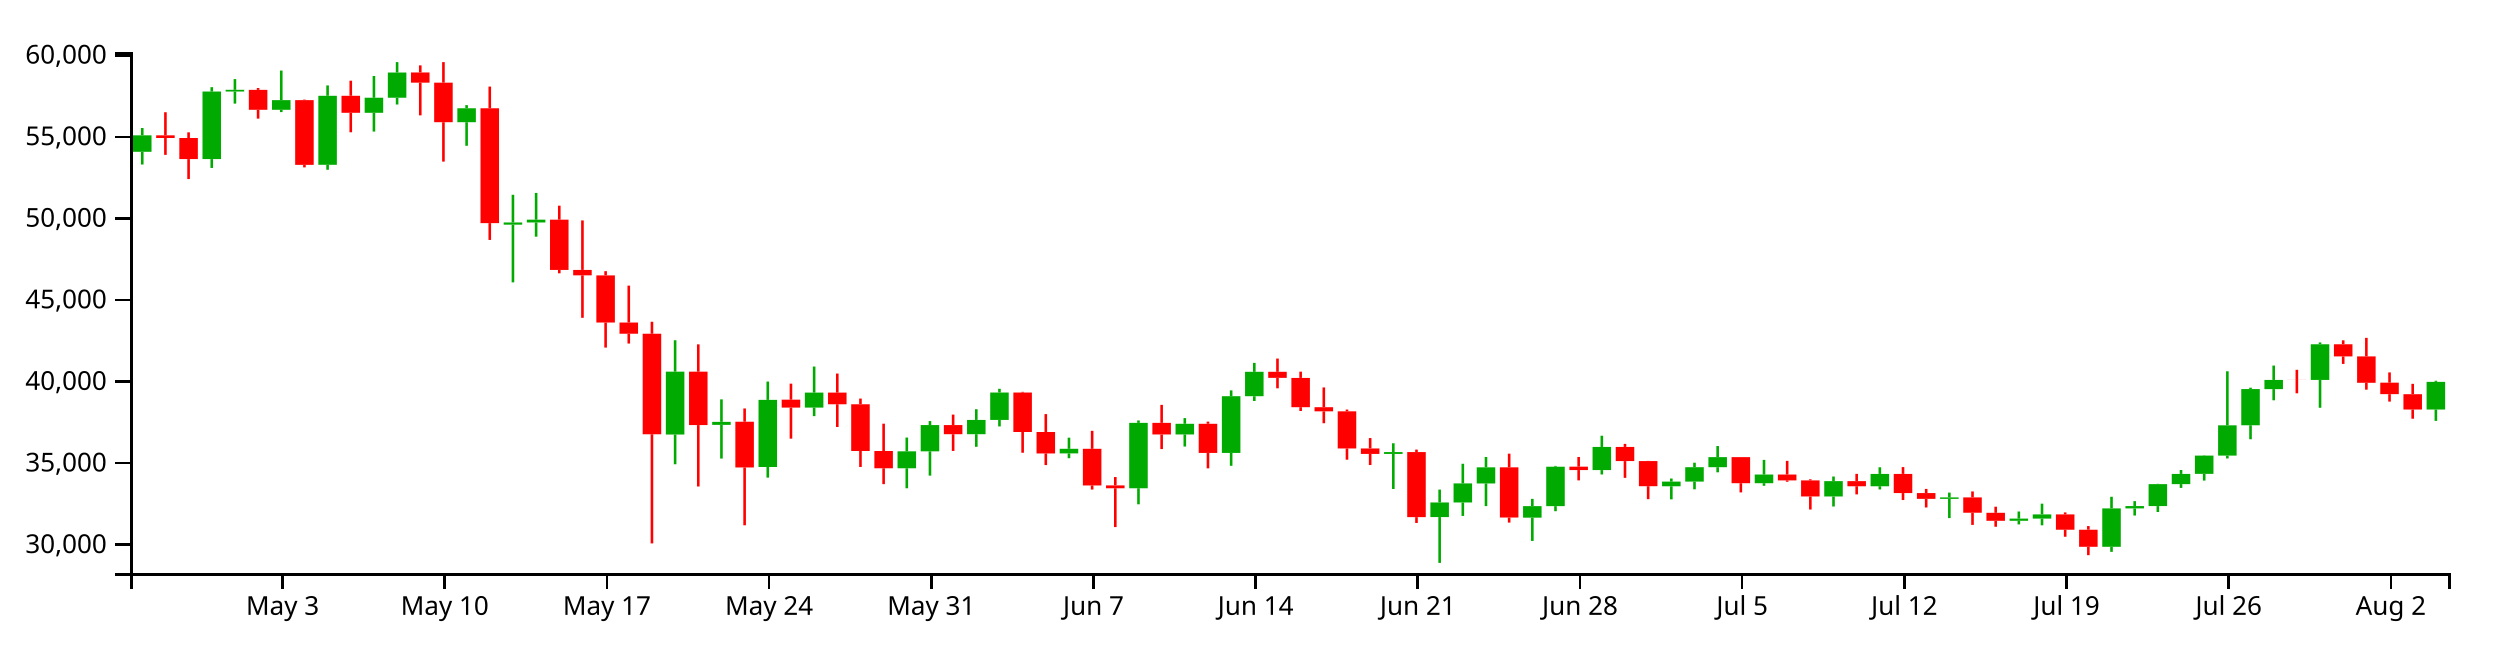
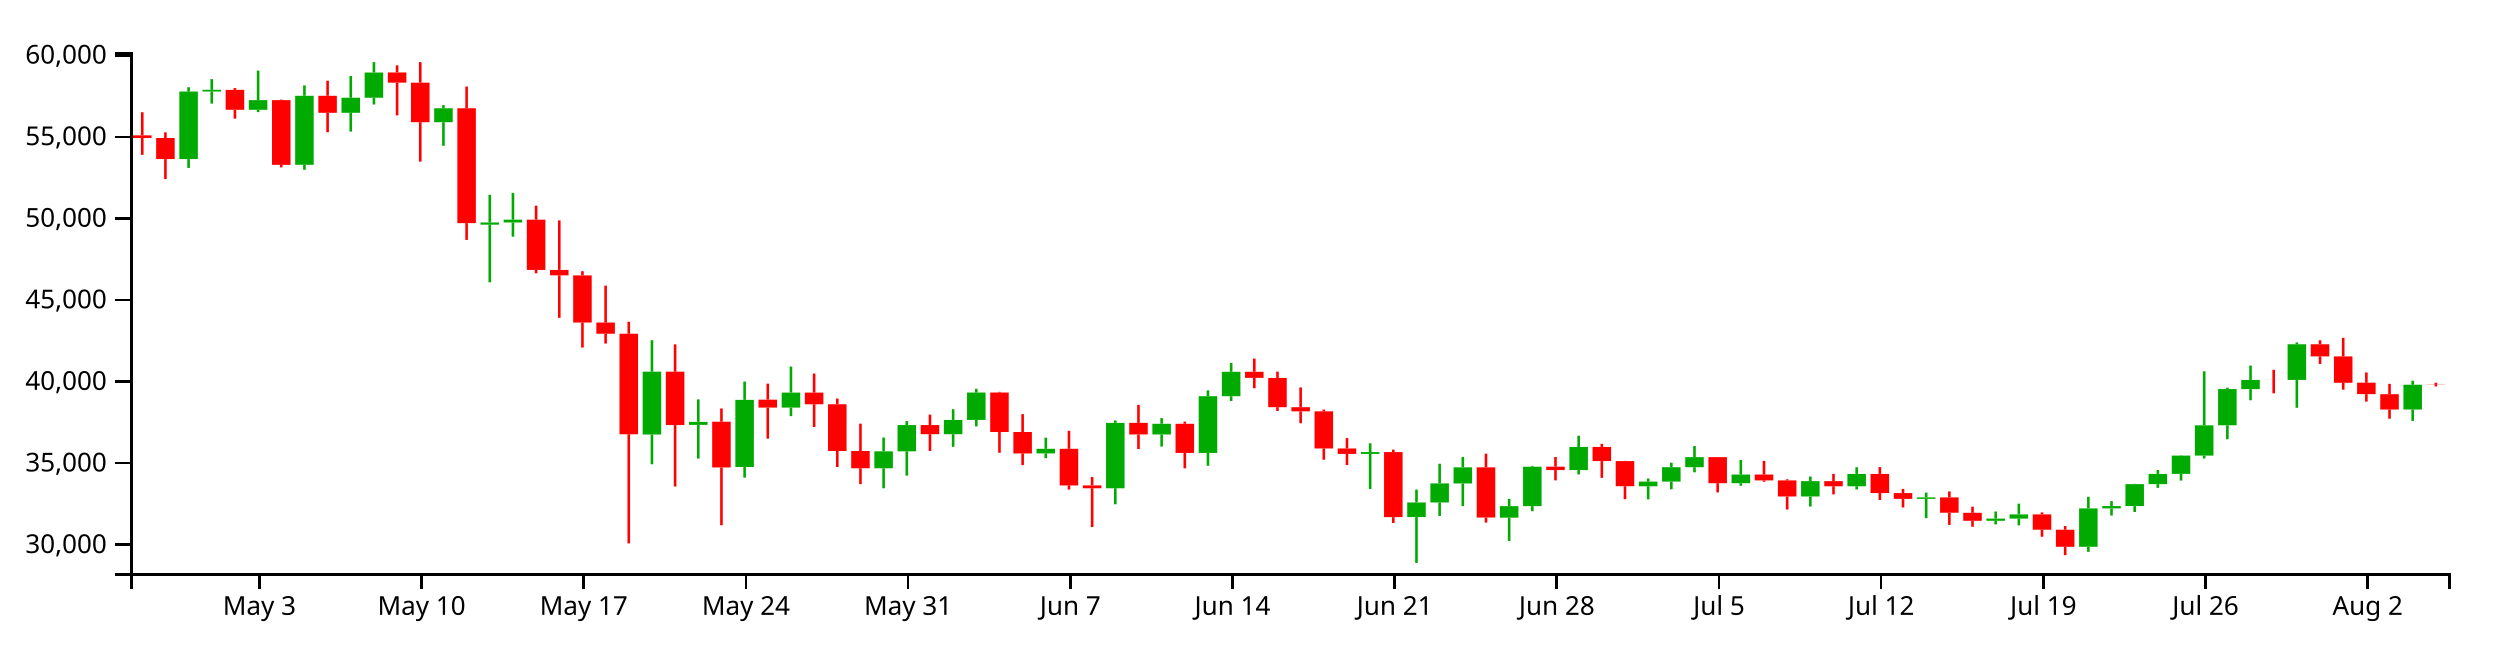
<svg xmlns="http://www.w3.org/2000/svg" version="1.1" width="960" height="250">
  <g transform="translate(50,20)">
    <style>.axis path,.axis line{fill:none;stroke:#000;shape-rendering:crispEdges;}path.candle{stroke:#000000;}path.candle.body{stroke-width:0;}path.candle.up{fill:#00AA00;stroke:#00AA00;}path.candle.down{fill:#FF0000;stroke:#FF0000;}</style>
    <g class="candlestick">
      <g class="data">
-         <path class="candle body up" d="M 1.068 38.296 l 7.117 0 L 8.185 31.964 l -7.117 0 L 1.068 38.296 M 27.757 41.092 l 7.117 0 L 34.874 15.159 l -7.117 0 L 27.757 41.092 M 36.653 15.141 l 7.117 0 L 43.77 14.495 l -7.117 0 L 36.653 15.141 M 54.446 22.152 l 7.117 0 L 61.563 18.448 l -7.117 0 L 54.446 22.152 M 72.239 43.285 l 7.117 0 L 79.356 16.777 l -7.117 0 L 72.239 43.285 M 90.032 23.308 l 7.117 0 L 97.149 17.537 l -7.117 0 L 90.032 23.308 M 98.928 17.532 l 7.117 0 L 106.046 7.843 l -7.117 0 L 98.928 17.532 M 125.618 26.926 l 7.117 0 L 132.735 21.576 l -7.117 0 L 125.618 26.926 M 143.411 66.265 l 7.117 0 L 150.528 65.426 l -7.117 0 L 143.411 66.265 M 152.307 65.42 l 7.117 0 L 159.424 64.358 l -7.117 0 L 152.307 65.42 M 205.686 146.871 l 7.117 0 L 212.803 122.716 l -7.117 0 L 205.686 146.871 M 223.479 143.161 l 7.117 0 L 230.596 141.994 l -7.117 0 L 223.479 143.161 M 241.271 159.337 l 7.117 0 L 248.389 133.557 l -7.117 0 L 241.271 159.337 M 259.064 136.512 l 7.117 0 L 266.182 130.765 l -7.117 0 L 259.064 136.512 M 294.65 159.815 l 7.117 0 L 301.767 153.324 l -7.117 0 L 294.65 159.815 M 303.547 153.324 l 7.117 0 L 310.664 143.221 l -7.117 0 L 303.547 153.324 M 321.339 146.723 l 7.117 0 L 328.457 141.248 l -7.117 0 L 321.339 146.723 M 330.236 141.248 l 7.117 0 L 337.353 130.735 l -7.117 0 L 330.236 141.248 M 356.925 154.108 l 7.117 0 L 364.042 152.352 l -7.117 0 L 356.925 154.108 M 383.615 167.486 l 7.117 0 L 390.732 142.38 l -7.117 0 L 383.615 167.486 M 401.407 146.83 l 7.117 0 L 408.525 142.731 l -7.117 0 L 401.407 146.83 M 419.2 153.92 l 7.117 0 L 426.317 132.152 l -7.117 0 L 419.2 153.92 M 428.097 132.152 l 7.117 0 L 435.214 122.781 l -7.117 0 L 428.097 132.152 M 481.475 154.311 l 7.117 0 L 488.593 153.581 l -7.117 0 L 481.475 154.311 M 499.268 178.554 l 7.117 0 L 506.385 172.944 l -7.117 0 L 499.268 178.554 M 508.165 172.944 l 7.117 0 L 515.282 165.624 l -7.117 0 L 508.165 172.944 M 517.061 165.642 l 7.117 0 L 524.178 159.452 l -7.117 0 L 517.061 165.642 M 534.854 178.793 l 7.117 0 L 541.971 174.36 l -7.117 0 L 534.854 178.793 M 543.75 174.36 l 7.117 0 L 550.868 159.219 l -7.117 0 L 543.75 174.36 M 561.543 160.506 l 7.117 0 L 568.661 151.629 l -7.117 0 L 561.543 160.506 M 588.233 166.725 l 7.117 0 L 595.35 164.944 l -7.117 0 L 588.233 166.725 M 597.129 164.944 l 7.117 0 L 604.246 159.414 l -7.117 0 L 597.129 164.944 M 606.026 159.414 l 7.117 0 L 613.143 155.546 l -7.117 0 L 606.026 159.414 M 623.818 165.548 l 7.117 0 L 630.936 162.228 l -7.117 0 L 623.818 165.548 M 650.508 170.65 l 7.117 0 L 657.625 164.761 l -7.117 0 L 650.508 170.65 M 668.301 166.721 l 7.117 0 L 675.418 161.984 l -7.117 0 L 668.301 166.721 M 694.99 171.569 l 7.117 0 L 702.107 170.999 l -7.117 0 L 694.99 171.569 M 721.679 179.997 l 7.117 0 L 728.796 179.144 l -7.117 0 L 721.679 179.997 M 730.576 179.144 l 7.117 0 L 737.693 177.524 l -7.117 0 L 730.576 179.144 M 757.265 189.981 l 7.117 0 L 764.382 175.231 l -7.117 0 L 757.265 189.981 M 766.162 175.231 l 7.117 0 L 773.279 174.334 l -7.117 0 L 766.162 175.231 M 775.058 174.335 l 7.117 0 L 782.175 165.899 l -7.117 0 L 775.058 174.335 M 783.954 165.899 l 7.117 0 L 791.072 161.989 l -7.117 0 L 783.954 165.899 M 792.851 161.968 l 7.117 0 L 799.968 154.954 l -7.117 0 L 792.851 161.968 M 801.747 154.954 l 7.117 0 L 808.864 143.323 l -7.117 0 L 801.747 154.954 M 810.644 143.299 l 7.117 0 L 817.761 129.412 l -7.117 0 L 810.644 143.299 M 819.54 129.42 l 7.117 0 L 826.657 125.893 l -7.117 0 L 819.54 129.42 M 837.333 125.9 l 7.117 0 L 844.45 112.193 l -7.117 0 L 837.333 125.9 M 881.815 137.249 l 7.117 0 L 888.932 126.636 l -7.117 0 L 881.815 137.249" />
-         <path class="candle body down" d="M 9.964 31.964 l 7.117 0 L 17.081 33.003 l -7.117 0 L 9.964 31.964 M 18.86 33.003 l 7.117 0 L 25.978 41.092 l -7.117 0 L 18.86 33.003 M 45.55 14.513 l 7.117 0 L 52.667 22.152 l -7.117 0 L 45.55 14.513 M 63.343 18.448 l 7.117 0 L 70.46 43.316 l -7.117 0 L 63.343 18.448 M 81.136 16.777 l 7.117 0 L 88.253 23.308 l -7.117 0 L 81.136 16.777 M 107.825 7.815 l 7.117 0 L 114.942 11.735 l -7.117 0 L 107.825 7.815 M 116.721 11.735 l 7.117 0 L 123.838 26.926 l -7.117 0 L 116.721 11.735 M 134.514 21.576 l 7.117 0 L 141.631 65.675 l -7.117 0 L 134.514 21.576 M 161.204 64.341 l 7.117 0 L 168.321 83.645 l -7.117 0 L 161.204 64.341 M 170.1 83.645 l 7.117 0 L 177.217 85.722 l -7.117 0 L 170.1 83.645 M 178.996 85.751 l 7.117 0 L 186.114 103.85 l -7.117 0 L 178.996 85.751 M 187.893 103.85 l 7.117 0 L 195.01 108.162 l -7.117 0 L 187.893 103.85 M 196.789 108.162 l 7.117 0 L 203.906 146.753 l -7.117 0 L 196.789 108.162 M 214.582 122.724 l 7.117 0 L 221.699 143.232 l -7.117 0 L 214.582 122.724 M 232.375 141.939 l 7.117 0 L 239.492 159.501 l -7.117 0 L 232.375 141.939 M 250.168 133.465 l 7.117 0 L 257.285 136.512 l -7.117 0 L 250.168 133.465 M 267.961 130.765 l 7.117 0 L 275.078 135.226 l -7.117 0 L 267.961 130.765 M 276.857 135.226 l 7.117 0 L 283.974 153.185 l -7.117 0 L 276.857 135.226 M 285.754 153.195 l 7.117 0 L 292.871 159.815 l -7.117 0 L 285.754 153.195 M 312.443 143.221 l 7.117 0 L 319.56 146.734 l -7.117 0 L 312.443 143.221 M 339.132 130.735 l 7.117 0 L 346.25 145.883 l -7.117 0 L 339.132 130.735 M 348.029 145.882 l 7.117 0 L 355.146 154.126 l -7.117 0 L 348.029 145.882 M 365.822 152.352 l 7.117 0 L 372.939 166.408 l -7.117 0 L 365.822 152.352 M 374.718 166.382 l 7.117 0 L 381.835 167.486 l -7.117 0 L 374.718 166.382 M 392.511 142.38 l 7.117 0 L 399.628 146.843 l -7.117 0 L 392.511 142.38 M 410.304 142.731 l 7.117 0 L 417.421 153.92 l -7.117 0 L 410.304 142.731 M 436.993 122.781 l 7.117 0 L 444.11 125.113 l -7.117 0 L 436.993 122.781 M 445.89 125.115 l 7.117 0 L 453.007 136.36 l -7.117 0 L 445.89 125.115 M 454.786 136.36 l 7.117 0 L 461.903 137.964 l -7.117 0 L 454.786 136.36 M 463.683 137.964 l 7.117 0 L 470.8 152.205 l -7.117 0 L 463.683 137.964 M 472.579 152.201 l 7.117 0 L 479.696 154.311 l -7.117 0 L 472.579 152.201 M 490.372 153.581 l 7.117 0 L 497.489 178.587 l -7.117 0 L 490.372 153.581 M 525.958 159.452 l 7.117 0 L 533.075 178.74 l -7.117 0 L 525.958 159.452 M 552.647 159.205 l 7.117 0 L 559.764 160.506 l -7.117 0 L 552.647 159.205 M 570.44 151.629 l 7.117 0 L 577.557 157.06 l -7.117 0 L 570.44 151.629 M 579.336 157.06 l 7.117 0 L 586.453 166.71 l -7.117 0 L 579.336 157.06 M 614.922 155.536 l 7.117 0 L 622.039 165.548 l -7.117 0 L 614.922 155.536 M 632.715 162.228 l 7.117 0 L 639.832 164.47 l -7.117 0 L 632.715 162.228 M 641.611 164.47 l 7.117 0 L 648.729 170.65 l -7.117 0 L 641.611 164.47 M 659.404 164.761 l 7.117 0 L 666.521 166.721 l -7.117 0 L 659.404 164.761 M 677.197 161.984 l 7.117 0 L 684.314 169.329 l -7.117 0 L 677.197 161.984 M 686.094 169.327 l 7.117 0 L 693.211 171.565 l -7.117 0 L 686.094 169.327 M 703.886 170.999 l 7.117 0 L 711.004 176.889 l -7.117 0 L 703.886 170.999 M 712.783 176.923 l 7.117 0 L 719.9 179.997 l -7.117 0 L 712.783 176.923 M 739.472 177.524 l 7.117 0 L 746.589 183.407 l -7.117 0 L 739.472 177.524 M 748.369 183.407 l 7.117 0 L 755.486 189.981 l -7.117 0 L 748.369 183.407 M 828.437 125.893 l 7.117 0 L 835.554 125.913 l -7.117 0 L 828.437 125.893 M 846.23 112.193 l 7.117 0 L 853.347 116.857 l -7.117 0 L 846.23 112.193 M 855.126 116.857 l 7.117 0 L 862.243 126.984 l -7.117 0 L 855.126 116.857 M 864.022 126.954 l 7.117 0 L 871.14 131.355 l -7.117 0 L 864.022 126.954 M 872.919 131.361 l 7.117 0 L 880.036 137.249 l -7.117 0 L 872.919 131.361" />
+         <path class="candle body up" d="M 18.86 41.092 l 7.117 0 L 25.978 15.159 l -7.117 0 L 18.86 41.092 M 27.757 15.141 l 7.117 0 L 34.874 14.495 l -7.117 0 L 27.757 15.141 M 45.55 22.152 l 7.117 0 L 52.667 18.448 l -7.117 0 L 45.55 22.152 M 63.343 43.285 l 7.117 0 L 70.46 16.777 l -7.117 0 L 63.343 43.285 M 81.136 23.308 l 7.117 0 L 88.253 17.537 l -7.117 0 L 81.136 23.308 M 90.032 17.532 l 7.117 0 L 97.149 7.843 l -7.117 0 L 90.032 17.532 M 116.721 26.926 l 7.117 0 L 123.838 21.576 l -7.117 0 L 116.721 26.926 M 134.514 66.265 l 7.117 0 L 141.631 65.426 l -7.117 0 L 134.514 66.265 M 143.411 65.42 l 7.117 0 L 150.528 64.358 l -7.117 0 L 143.411 65.42 M 196.789 146.871 l 7.117 0 L 203.906 122.716 l -7.117 0 L 196.789 146.871 M 214.582 143.161 l 7.117 0 L 221.699 141.994 l -7.117 0 L 214.582 143.161 M 232.375 159.337 l 7.117 0 L 239.492 133.557 l -7.117 0 L 232.375 159.337 M 250.168 136.512 l 7.117 0 L 257.285 130.765 l -7.117 0 L 250.168 136.512 M 285.754 159.815 l 7.117 0 L 292.871 153.324 l -7.117 0 L 285.754 159.815 M 294.65 153.324 l 7.117 0 L 301.767 143.221 l -7.117 0 L 294.65 153.324 M 312.443 146.723 l 7.117 0 L 319.56 141.248 l -7.117 0 L 312.443 146.723 M 321.339 141.248 l 7.117 0 L 328.457 130.735 l -7.117 0 L 321.339 141.248 M 348.029 154.108 l 7.117 0 L 355.146 152.352 l -7.117 0 L 348.029 154.108 M 374.718 167.486 l 7.117 0 L 381.835 142.38 l -7.117 0 L 374.718 167.486 M 392.511 146.83 l 7.117 0 L 399.628 142.731 l -7.117 0 L 392.511 146.83 M 410.304 153.92 l 7.117 0 L 417.421 132.152 l -7.117 0 L 410.304 153.92 M 419.2 132.152 l 7.117 0 L 426.317 122.781 l -7.117 0 L 419.2 132.152 M 472.579 154.311 l 7.117 0 L 479.696 153.581 l -7.117 0 L 472.579 154.311 M 490.372 178.554 l 7.117 0 L 497.489 172.944 l -7.117 0 L 490.372 178.554 M 499.268 172.944 l 7.117 0 L 506.385 165.624 l -7.117 0 L 499.268 172.944 M 508.165 165.642 l 7.117 0 L 515.282 159.452 l -7.117 0 L 508.165 165.642 M 525.958 178.793 l 7.117 0 L 533.075 174.36 l -7.117 0 L 525.958 178.793 M 534.854 174.36 l 7.117 0 L 541.971 159.219 l -7.117 0 L 534.854 174.36 M 552.647 160.506 l 7.117 0 L 559.764 151.629 l -7.117 0 L 552.647 160.506 M 579.336 166.725 l 7.117 0 L 586.453 164.944 l -7.117 0 L 579.336 166.725 M 588.233 164.944 l 7.117 0 L 595.35 159.414 l -7.117 0 L 588.233 164.944 M 597.129 159.414 l 7.117 0 L 604.246 155.546 l -7.117 0 L 597.129 159.414 M 614.922 165.548 l 7.117 0 L 622.039 162.228 l -7.117 0 L 614.922 165.548 M 641.611 170.65 l 7.117 0 L 648.729 164.761 l -7.117 0 L 641.611 170.65 M 659.404 166.721 l 7.117 0 L 666.521 161.984 l -7.117 0 L 659.404 166.721 M 686.094 171.569 l 7.117 0 L 693.211 170.999 l -7.117 0 L 686.094 171.569 M 712.783 179.997 l 7.117 0 L 719.9 179.144 l -7.117 0 L 712.783 179.997 M 721.679 179.144 l 7.117 0 L 728.796 177.524 l -7.117 0 L 721.679 179.144 M 748.369 189.981 l 7.117 0 L 755.486 175.231 l -7.117 0 L 748.369 189.981 M 757.265 175.231 l 7.117 0 L 764.382 174.334 l -7.117 0 L 757.265 175.231 M 766.162 174.335 l 7.117 0 L 773.279 165.899 l -7.117 0 L 766.162 174.335 M 775.058 165.899 l 7.117 0 L 782.175 161.989 l -7.117 0 L 775.058 165.899 M 783.954 161.968 l 7.117 0 L 791.072 154.954 l -7.117 0 L 783.954 161.968 M 792.851 154.954 l 7.117 0 L 799.968 143.323 l -7.117 0 L 792.851 154.954 M 801.747 143.299 l 7.117 0 L 808.864 129.412 l -7.117 0 L 801.747 143.299 M 810.644 129.42 l 7.117 0 L 817.761 125.893 l -7.117 0 L 810.644 129.42 M 828.437 125.9 l 7.117 0 L 835.554 112.193 l -7.117 0 L 828.437 125.9 M 872.919 137.249 l 7.117 0 L 880.036 127.75 l -7.117 0 L 872.919 137.249" />
+         <path class="candle body down" d="M 1.068 31.964 l 7.117 0 L 8.185 33.003 l -7.117 0 L 1.068 31.964 M 9.964 33.003 l 7.117 0 L 17.081 41.092 l -7.117 0 L 9.964 33.003 M 36.653 14.513 l 7.117 0 L 43.77 22.152 l -7.117 0 L 36.653 14.513 M 54.446 18.448 l 7.117 0 L 61.563 43.316 l -7.117 0 L 54.446 18.448 M 72.239 16.777 l 7.117 0 L 79.356 23.308 l -7.117 0 L 72.239 16.777 M 98.928 7.815 l 7.117 0 L 106.046 11.735 l -7.117 0 L 98.928 7.815 M 107.825 11.735 l 7.117 0 L 114.942 26.926 l -7.117 0 L 107.825 11.735 M 125.618 21.576 l 7.117 0 L 132.735 65.675 l -7.117 0 L 125.618 21.576 M 152.307 64.341 l 7.117 0 L 159.424 83.645 l -7.117 0 L 152.307 64.341 M 161.204 83.645 l 7.117 0 L 168.321 85.722 l -7.117 0 L 161.204 83.645 M 170.1 85.751 l 7.117 0 L 177.217 103.85 l -7.117 0 L 170.1 85.751 M 178.996 103.85 l 7.117 0 L 186.114 108.162 l -7.117 0 L 178.996 103.85 M 187.893 108.162 l 7.117 0 L 195.01 146.753 l -7.117 0 L 187.893 108.162 M 205.686 122.724 l 7.117 0 L 212.803 143.232 l -7.117 0 L 205.686 122.724 M 223.479 141.939 l 7.117 0 L 230.596 159.501 l -7.117 0 L 223.479 141.939 M 241.271 133.465 l 7.117 0 L 248.389 136.512 l -7.117 0 L 241.271 133.465 M 259.064 130.765 l 7.117 0 L 266.182 135.226 l -7.117 0 L 259.064 130.765 M 267.961 135.226 l 7.117 0 L 275.078 153.185 l -7.117 0 L 267.961 135.226 M 276.857 153.195 l 7.117 0 L 283.974 159.815 l -7.117 0 L 276.857 153.195 M 303.547 143.221 l 7.117 0 L 310.664 146.734 l -7.117 0 L 303.547 143.221 M 330.236 130.735 l 7.117 0 L 337.353 145.883 l -7.117 0 L 330.236 130.735 M 339.132 145.882 l 7.117 0 L 346.25 154.126 l -7.117 0 L 339.132 145.882 M 356.925 152.352 l 7.117 0 L 364.042 166.408 l -7.117 0 L 356.925 152.352 M 365.822 166.382 l 7.117 0 L 372.939 167.486 l -7.117 0 L 365.822 166.382 M 383.615 142.38 l 7.117 0 L 390.732 146.843 l -7.117 0 L 383.615 142.38 M 401.407 142.731 l 7.117 0 L 408.525 153.92 l -7.117 0 L 401.407 142.731 M 428.097 122.781 l 7.117 0 L 435.214 125.113 l -7.117 0 L 428.097 122.781 M 436.993 125.115 l 7.117 0 L 444.11 136.36 l -7.117 0 L 436.993 125.115 M 445.89 136.36 l 7.117 0 L 453.007 137.964 l -7.117 0 L 445.89 136.36 M 454.786 137.964 l 7.117 0 L 461.903 152.205 l -7.117 0 L 454.786 137.964 M 463.683 152.201 l 7.117 0 L 470.8 154.311 l -7.117 0 L 463.683 152.201 M 481.475 153.581 l 7.117 0 L 488.593 178.587 l -7.117 0 L 481.475 153.581 M 517.061 159.452 l 7.117 0 L 524.178 178.74 l -7.117 0 L 517.061 159.452 M 543.75 159.205 l 7.117 0 L 550.868 160.506 l -7.117 0 L 543.75 159.205 M 561.543 151.629 l 7.117 0 L 568.661 157.06 l -7.117 0 L 561.543 151.629 M 570.44 157.06 l 7.117 0 L 577.557 166.71 l -7.117 0 L 570.44 157.06 M 606.026 155.536 l 7.117 0 L 613.143 165.548 l -7.117 0 L 606.026 155.536 M 623.818 162.228 l 7.117 0 L 630.936 164.47 l -7.117 0 L 623.818 162.228 M 632.715 164.47 l 7.117 0 L 639.832 170.65 l -7.117 0 L 632.715 164.47 M 650.508 164.761 l 7.117 0 L 657.625 166.721 l -7.117 0 L 650.508 164.761 M 668.301 161.984 l 7.117 0 L 675.418 169.329 l -7.117 0 L 668.301 161.984 M 677.197 169.327 l 7.117 0 L 684.314 171.565 l -7.117 0 L 677.197 169.327 M 694.99 170.999 l 7.117 0 L 702.107 176.889 l -7.117 0 L 694.99 170.999 M 703.886 176.923 l 7.117 0 L 711.004 179.997 l -7.117 0 L 703.886 176.923 M 730.576 177.524 l 7.117 0 L 737.693 183.407 l -7.117 0 L 730.576 177.524 M 739.472 183.407 l 7.117 0 L 746.589 189.981 l -7.117 0 L 739.472 183.407 M 819.54 125.893 l 7.117 0 L 826.657 125.913 l -7.117 0 L 819.54 125.893 M 837.333 112.193 l 7.117 0 L 844.45 116.857 l -7.117 0 L 837.333 112.193 M 846.23 116.857 l 7.117 0 L 853.347 126.984 l -7.117 0 L 846.23 116.857 M 855.126 126.954 l 7.117 0 L 862.243 131.355 l -7.117 0 L 855.126 126.954 M 864.022 131.361 l 7.117 0 L 871.14 137.249 l -7.117 0 L 864.022 131.361 M 881.815 127.75 l 7.117 0 L 888.932 127.809 l -7.117 0 L 881.815 127.75" />
        <path class="candle body equal" />
-         <path class="candle wick up" d="M 4.626 29.157 L 4.626 31.964 M 4.626 38.296 L 4.626 43.179 M 31.315 13.476 L 31.315 15.159 M 31.315 41.092 L 31.315 44.488 M 40.212 10.374 L 40.212 14.495 M 40.212 15.141 L 40.212 19.784 M 58.005 7.095 L 58.005 18.448 M 58.005 22.152 L 58.005 23.049 M 75.798 12.806 L 75.798 16.777 M 75.798 43.285 L 75.798 45.196 M 93.591 9.172 L 93.591 17.537 M 93.591 23.308 L 93.591 30.525 M 102.487 3.846 L 102.487 7.843 M 102.487 17.532 L 102.487 20.135 M 129.176 20.371 L 129.176 21.576 M 129.176 26.926 L 129.176 35.986 M 146.969 54.799 L 146.969 65.426 M 146.969 66.265 L 146.969 88.425 M 155.866 54.074 L 155.866 64.358 M 155.866 65.42 L 155.866 70.884 M 209.244 110.656 L 209.244 122.716 M 209.244 146.871 L 209.244 158.281 M 227.037 133.352 L 227.037 141.994 M 227.037 143.161 L 227.037 156.085 M 244.83 126.517 L 244.83 133.557 M 244.83 159.337 L 244.83 163.412 M 262.623 120.747 L 262.623 130.765 M 262.623 136.512 L 262.623 139.796 M 298.209 148.019 L 298.209 153.324 M 298.209 159.815 L 298.209 167.497 M 307.105 141.685 L 307.105 143.221 M 307.105 153.324 L 307.105 162.643 M 324.898 137.136 L 324.898 141.248 M 324.898 146.723 L 324.898 151.578 M 333.794 129.299 L 333.794 130.735 M 333.794 141.248 L 333.794 143.746 M 360.484 148.069 L 360.484 152.352 M 360.484 154.108 L 360.484 155.951 M 387.173 141.461 L 387.173 142.38 M 387.173 167.486 L 387.173 173.651 M 404.966 140.548 L 404.966 142.731 M 404.966 146.83 L 404.966 151.472 M 422.759 129.9 L 422.759 132.152 M 422.759 153.92 L 422.759 158.864 M 431.655 119.349 L 431.655 122.781 M 431.655 132.152 L 431.655 133.973 M 485.034 150.214 L 485.034 153.581 M 485.034 154.311 L 485.034 167.767 M 502.827 168 L 502.827 172.944 M 502.827 178.554 L 502.827 196.154 M 511.723 158.087 L 511.723 165.624 M 511.723 172.944 L 511.723 178.123 M 520.62 155.474 L 520.62 159.452 M 520.62 165.642 L 520.62 174.341 M 538.413 171.563 L 538.413 174.36 M 538.413 178.793 L 538.413 187.721 M 547.309 158.914 L 547.309 159.219 M 547.309 174.36 L 547.309 176.303 M 565.102 147.317 L 565.102 151.629 M 565.102 160.506 L 565.102 162.194 M 591.791 163.75 L 591.791 164.944 M 591.791 166.725 L 591.791 171.757 M 600.688 157.682 L 600.688 159.414 M 600.688 164.944 L 600.688 167.887 M 609.584 151.278 L 609.584 155.546 M 609.584 159.414 L 609.584 161.369 M 627.377 156.597 L 627.377 162.228 M 627.377 165.548 L 627.377 166.539 M 654.066 162.98 L 654.066 164.761 M 654.066 170.65 L 654.066 174.501 M 671.859 159.434 L 671.859 161.984 M 671.859 166.721 L 671.859 167.952 M 698.549 169.157 L 698.549 170.999 M 698.549 171.569 L 698.549 178.956 M 725.238 176.413 L 725.238 179.144 M 725.238 179.997 L 725.238 181.372 M 734.134 173.411 L 734.134 177.524 M 734.134 179.144 L 734.134 181.719 M 760.824 170.761 L 760.824 175.231 M 760.824 189.981 L 760.824 191.909 M 769.72 172.432 L 769.72 174.334 M 769.72 175.231 L 769.72 177.966 M 778.617 165.799 L 778.617 165.899 M 778.617 174.335 L 778.617 176.611 M 787.513 160.474 L 787.513 161.989 M 787.513 165.899 L 787.513 167.359 M 796.409 154.848 L 796.409 154.954 M 796.409 161.968 L 796.409 164.539 M 805.306 122.57 L 805.306 143.323 M 805.306 154.954 L 805.306 156.052 M 814.202 128.881 L 814.202 129.412 M 814.202 143.299 L 814.202 148.677 M 823.099 120.377 L 823.099 125.893 M 823.099 129.42 L 823.099 133.709 M 840.892 111.501 L 840.892 112.193 M 840.892 125.9 L 840.892 136.584 M 885.374 126.206 L 885.374 126.636 M 885.374 137.249 L 885.374 141.625" style="stroke-width: 1px;" />
-         <path class="candle wick down" d="M 13.523 23.093 L 13.523 31.964 M 13.523 33.003 L 13.523 39.475 M 22.419 30.812 L 22.419 33.003 M 22.419 41.092 L 22.419 48.761 M 49.108 13.801 L 49.108 14.513 M 49.108 22.152 L 49.108 25.553 M 66.901 18.256 L 66.901 18.448 M 66.901 43.316 L 66.901 44.277 M 84.694 10.988 L 84.694 16.777 M 84.694 23.308 L 84.694 30.786 M 111.383 5.099 L 111.383 7.815 M 111.383 11.735 L 111.383 24.298 M 120.28 3.846 L 120.28 11.735 M 120.28 26.926 L 120.28 42.063 M 138.073 13.244 L 138.073 21.576 M 138.073 65.675 L 138.073 72.136 M 164.762 58.979 L 164.762 64.341 M 164.762 83.645 L 164.762 84.948 M 173.659 64.644 L 173.659 83.645 M 173.659 85.722 L 173.659 102.049 M 182.555 84.127 L 182.555 85.751 M 182.555 103.85 L 182.555 113.479 M 191.451 89.683 L 191.451 103.85 M 191.451 108.162 L 191.451 111.919 M 200.348 103.556 L 200.348 108.162 M 200.348 146.753 L 200.348 188.667 M 218.141 112.233 L 218.141 122.724 M 218.141 143.232 L 218.141 166.814 M 235.934 136.851 L 235.934 141.939 M 235.934 159.501 L 235.934 181.706 M 253.727 127.32 L 253.727 133.465 M 253.727 136.512 L 253.727 148.447 M 271.519 123.44 L 271.519 130.765 M 271.519 135.226 L 271.519 143.97 M 280.416 133.046 L 280.416 135.226 M 280.416 153.185 L 280.416 159.321 M 289.312 142.69 L 289.312 153.195 M 289.312 159.815 L 289.312 165.907 M 316.002 139.205 L 316.002 143.221 M 316.002 146.734 L 316.002 153.169 M 342.691 130.47 L 342.691 130.735 M 342.691 145.883 L 342.691 153.863 M 351.587 139.016 L 351.587 145.882 M 351.587 154.126 L 351.587 158.594 M 369.38 145.438 L 369.38 152.352 M 369.38 166.408 L 369.38 167.992 M 378.277 163.18 L 378.277 166.382 M 378.277 167.486 L 378.277 182.402 M 396.07 135.47 L 396.07 142.38 M 396.07 146.843 L 396.07 152.442 M 413.862 141.907 L 413.862 142.731 M 413.862 153.92 L 413.862 159.845 M 440.552 117.683 L 440.552 122.781 M 440.552 125.113 L 440.552 129.108 M 449.448 122.713 L 449.448 125.115 M 449.448 136.36 L 449.448 137.819 M 458.345 128.773 L 458.345 136.36 M 458.345 137.964 L 458.345 142.524 M 467.241 137.275 L 467.241 137.964 M 467.241 152.205 L 467.241 156.531 M 476.138 148.213 L 476.138 152.201 M 476.138 154.311 L 476.138 158.572 M 493.93 152.643 L 493.93 153.581 M 493.93 178.587 L 493.93 180.828 M 529.516 154.209 L 529.516 159.452 M 529.516 178.74 L 529.516 180.679 M 556.206 155.476 L 556.206 159.205 M 556.206 160.506 L 556.206 164.467 M 573.998 150.45 L 573.998 151.629 M 573.998 157.06 L 573.998 163.497 M 582.895 156.981 L 582.895 157.06 M 582.895 166.71 L 582.895 171.682 M 618.481 155.501 L 618.481 155.536 M 618.481 165.548 L 618.481 169.085 M 636.273 156.971 L 636.273 162.228 M 636.273 164.47 L 636.273 164.999 M 645.17 164.047 L 645.17 164.47 M 645.17 170.65 L 645.17 175.654 M 662.963 161.965 L 662.963 164.761 M 662.963 166.721 L 662.963 169.842 M 680.756 159.356 L 680.756 161.984 M 680.756 169.329 L 680.756 172.012 M 689.652 167.742 L 689.652 169.327 M 689.652 171.565 L 689.652 174.87 M 707.445 168.711 L 707.445 170.999 M 707.445 176.889 L 707.445 181.569 M 716.341 174.576 L 716.341 176.923 M 716.341 179.997 L 716.341 182.277 M 743.031 176.77 L 743.031 177.524 M 743.031 183.407 L 743.031 186.114 M 751.927 182.007 L 751.927 183.407 M 751.927 189.981 L 751.927 193.19 M 831.995 122.006 L 831.995 125.893 M 831.995 125.913 L 831.995 131.028 M 849.788 110.679 L 849.788 112.193 M 849.788 116.857 L 849.788 119.75 M 858.685 109.733 L 858.685 116.857 M 858.685 126.984 L 858.685 129.637 M 867.581 123.009 L 867.581 126.954 M 867.581 131.355 L 867.581 134.223 M 876.477 127.394 L 876.477 131.361 M 876.477 137.249 L 876.477 140.789" style="stroke-width: 1px;" />
+         <path class="candle wick up" d="M 22.419 13.476 L 22.419 15.159 M 22.419 41.092 L 22.419 44.488 M 31.315 10.374 L 31.315 14.495 M 31.315 15.141 L 31.315 19.784 M 49.108 7.095 L 49.108 18.448 M 49.108 22.152 L 49.108 23.049 M 66.901 12.806 L 66.901 16.777 M 66.901 43.285 L 66.901 45.196 M 84.694 9.172 L 84.694 17.537 M 84.694 23.308 L 84.694 30.525 M 93.591 3.846 L 93.591 7.843 M 93.591 17.532 L 93.591 20.135 M 120.28 20.371 L 120.28 21.576 M 120.28 26.926 L 120.28 35.986 M 138.073 54.799 L 138.073 65.426 M 138.073 66.265 L 138.073 88.425 M 146.969 54.074 L 146.969 64.358 M 146.969 65.42 L 146.969 70.884 M 200.348 110.656 L 200.348 122.716 M 200.348 146.871 L 200.348 158.281 M 218.141 133.352 L 218.141 141.994 M 218.141 143.161 L 218.141 156.085 M 235.934 126.517 L 235.934 133.557 M 235.934 159.337 L 235.934 163.412 M 253.727 120.747 L 253.727 130.765 M 253.727 136.512 L 253.727 139.796 M 289.312 148.019 L 289.312 153.324 M 289.312 159.815 L 289.312 167.497 M 298.209 141.685 L 298.209 143.221 M 298.209 153.324 L 298.209 162.643 M 316.002 137.136 L 316.002 141.248 M 316.002 146.723 L 316.002 151.578 M 324.898 129.299 L 324.898 130.735 M 324.898 141.248 L 324.898 143.746 M 351.587 148.069 L 351.587 152.352 M 351.587 154.108 L 351.587 155.951 M 378.277 141.461 L 378.277 142.38 M 378.277 167.486 L 378.277 173.651 M 396.07 140.548 L 396.07 142.731 M 396.07 146.83 L 396.07 151.472 M 413.862 129.9 L 413.862 132.152 M 413.862 153.92 L 413.862 158.864 M 422.759 119.349 L 422.759 122.781 M 422.759 132.152 L 422.759 133.973 M 476.138 150.214 L 476.138 153.581 M 476.138 154.311 L 476.138 167.767 M 493.93 168 L 493.93 172.944 M 493.93 178.554 L 493.93 196.154 M 502.827 158.087 L 502.827 165.624 M 502.827 172.944 L 502.827 178.123 M 511.723 155.474 L 511.723 159.452 M 511.723 165.642 L 511.723 174.341 M 529.516 171.563 L 529.516 174.36 M 529.516 178.793 L 529.516 187.721 M 538.413 158.914 L 538.413 159.219 M 538.413 174.36 L 538.413 176.303 M 556.206 147.317 L 556.206 151.629 M 556.206 160.506 L 556.206 162.194 M 582.895 163.75 L 582.895 164.944 M 582.895 166.725 L 582.895 171.757 M 591.791 157.682 L 591.791 159.414 M 591.791 164.944 L 591.791 167.887 M 600.688 151.278 L 600.688 155.546 M 600.688 159.414 L 600.688 161.369 M 618.481 156.597 L 618.481 162.228 M 618.481 165.548 L 618.481 166.539 M 645.17 162.98 L 645.17 164.761 M 645.17 170.65 L 645.17 174.501 M 662.963 159.434 L 662.963 161.984 M 662.963 166.721 L 662.963 167.952 M 689.652 169.157 L 689.652 170.999 M 689.652 171.569 L 689.652 178.956 M 716.341 176.413 L 716.341 179.144 M 716.341 179.997 L 716.341 181.372 M 725.238 173.411 L 725.238 177.524 M 725.238 179.144 L 725.238 181.719 M 751.927 170.761 L 751.927 175.231 M 751.927 189.981 L 751.927 191.909 M 760.824 172.432 L 760.824 174.334 M 760.824 175.231 L 760.824 177.966 M 769.72 165.799 L 769.72 165.899 M 769.72 174.335 L 769.72 176.611 M 778.617 160.474 L 778.617 161.989 M 778.617 165.899 L 778.617 167.359 M 787.513 154.848 L 787.513 154.954 M 787.513 161.968 L 787.513 164.539 M 796.409 122.57 L 796.409 143.323 M 796.409 154.954 L 796.409 156.052 M 805.306 128.881 L 805.306 129.412 M 805.306 143.299 L 805.306 148.677 M 814.202 120.377 L 814.202 125.893 M 814.202 129.42 L 814.202 133.709 M 831.995 111.501 L 831.995 112.193 M 831.995 125.9 L 831.995 136.584 M 876.477 126.206 L 876.477 127.75 M 876.477 137.249 L 876.477 141.625" style="stroke-width: 1px;" />
+         <path class="candle wick down" d="M 4.626 23.093 L 4.626 31.964 M 4.626 33.003 L 4.626 39.475 M 13.523 30.812 L 13.523 33.003 M 13.523 41.092 L 13.523 48.761 M 40.212 13.801 L 40.212 14.513 M 40.212 22.152 L 40.212 25.553 M 58.005 18.256 L 58.005 18.448 M 58.005 43.316 L 58.005 44.277 M 75.798 10.988 L 75.798 16.777 M 75.798 23.308 L 75.798 30.786 M 102.487 5.099 L 102.487 7.815 M 102.487 11.735 L 102.487 24.298 M 111.383 3.846 L 111.383 11.735 M 111.383 26.926 L 111.383 42.063 M 129.176 13.244 L 129.176 21.576 M 129.176 65.675 L 129.176 72.136 M 155.866 58.979 L 155.866 64.341 M 155.866 83.645 L 155.866 84.948 M 164.762 64.644 L 164.762 83.645 M 164.762 85.722 L 164.762 102.049 M 173.659 84.127 L 173.659 85.751 M 173.659 103.85 L 173.659 113.479 M 182.555 89.683 L 182.555 103.85 M 182.555 108.162 L 182.555 111.919 M 191.451 103.556 L 191.451 108.162 M 191.451 146.753 L 191.451 188.667 M 209.244 112.233 L 209.244 122.724 M 209.244 143.232 L 209.244 166.814 M 227.037 136.851 L 227.037 141.939 M 227.037 159.501 L 227.037 181.706 M 244.83 127.32 L 244.83 133.465 M 244.83 136.512 L 244.83 148.447 M 262.623 123.44 L 262.623 130.765 M 262.623 135.226 L 262.623 143.97 M 271.519 133.046 L 271.519 135.226 M 271.519 153.185 L 271.519 159.321 M 280.416 142.69 L 280.416 153.195 M 280.416 159.815 L 280.416 165.907 M 307.105 139.205 L 307.105 143.221 M 307.105 146.734 L 307.105 153.169 M 333.794 130.47 L 333.794 130.735 M 333.794 145.883 L 333.794 153.863 M 342.691 139.016 L 342.691 145.882 M 342.691 154.126 L 342.691 158.594 M 360.484 145.438 L 360.484 152.352 M 360.484 166.408 L 360.484 167.992 M 369.38 163.18 L 369.38 166.382 M 369.38 167.486 L 369.38 182.402 M 387.173 135.47 L 387.173 142.38 M 387.173 146.843 L 387.173 152.442 M 404.966 141.907 L 404.966 142.731 M 404.966 153.92 L 404.966 159.845 M 431.655 117.683 L 431.655 122.781 M 431.655 125.113 L 431.655 129.108 M 440.552 122.713 L 440.552 125.115 M 440.552 136.36 L 440.552 137.819 M 449.448 128.773 L 449.448 136.36 M 449.448 137.964 L 449.448 142.524 M 458.345 137.275 L 458.345 137.964 M 458.345 152.205 L 458.345 156.531 M 467.241 148.213 L 467.241 152.201 M 467.241 154.311 L 467.241 158.572 M 485.034 152.643 L 485.034 153.581 M 485.034 178.587 L 485.034 180.828 M 520.62 154.209 L 520.62 159.452 M 520.62 178.74 L 520.62 180.679 M 547.309 155.476 L 547.309 159.205 M 547.309 160.506 L 547.309 164.467 M 565.102 150.45 L 565.102 151.629 M 565.102 157.06 L 565.102 163.497 M 573.998 156.981 L 573.998 157.06 M 573.998 166.71 L 573.998 171.682 M 609.584 155.501 L 609.584 155.536 M 609.584 165.548 L 609.584 169.085 M 627.377 156.971 L 627.377 162.228 M 627.377 164.47 L 627.377 164.999 M 636.273 164.047 L 636.273 164.47 M 636.273 170.65 L 636.273 175.654 M 654.066 161.965 L 654.066 164.761 M 654.066 166.721 L 654.066 169.842 M 671.859 159.356 L 671.859 161.984 M 671.859 169.329 L 671.859 172.012 M 680.756 167.742 L 680.756 169.327 M 680.756 171.565 L 680.756 174.87 M 698.549 168.711 L 698.549 170.999 M 698.549 176.889 L 698.549 181.569 M 707.445 174.576 L 707.445 176.923 M 707.445 179.997 L 707.445 182.277 M 734.134 176.77 L 734.134 177.524 M 734.134 183.407 L 734.134 186.114 M 743.031 182.007 L 743.031 183.407 M 743.031 189.981 L 743.031 193.19 M 823.099 122.006 L 823.099 125.893 M 823.099 125.913 L 823.099 131.028 M 840.892 110.679 L 840.892 112.193 M 840.892 116.857 L 840.892 119.75 M 849.788 109.733 L 849.788 116.857 M 849.788 126.984 L 849.788 129.637 M 858.685 123.009 L 858.685 126.954 M 858.685 131.355 L 858.685 134.223 M 867.581 127.394 L 867.581 131.361 M 867.581 137.249 L 867.581 140.789 M 885.374 126.958 L 885.374 127.75 M 885.374 127.809 L 885.374 128.38" style="stroke-width: 1px;" />
        <path class="candle wick equal" style="stroke-width: 1px;" />
      </g>
    </g>
    <g class="x axis" transform="translate(0,200)" fill="none" font-size="10" font-family="sans-serif" text-anchor="middle">
      <path class="domain" stroke="#000" d="M0.5,6V0.5H890.5V6" />
-       <g class="tick" opacity="1" transform="translate(58.0048,0)">
+       <g class="tick" opacity="1" transform="translate(49.10836,0)">
        <line stroke="#000" y2="6" x1="0.5" x2="0.5" />
        <text fill="#000" y="9" x="0.5" dy="0.71em">May  3</text>
      </g>
-       <g class="tick" opacity="1" transform="translate(120.2799,0)">
+       <g class="tick" opacity="1" transform="translate(111.3834,0)">
        <line stroke="#000" y2="6" x1="0.5" x2="0.5" />
        <text fill="#000" y="9" x="0.5" dy="0.71em">May 10</text>
      </g>
-       <g class="tick" opacity="1" transform="translate(182.555,0)">
+       <g class="tick" opacity="1" transform="translate(173.6585,0)">
        <line stroke="#000" y2="6" x1="0.5" x2="0.5" />
        <text fill="#000" y="9" x="0.5" dy="0.71em">May 17</text>
      </g>
-       <g class="tick" opacity="1" transform="translate(244.8301,0)">
+       <g class="tick" opacity="1" transform="translate(235.9336,0)">
        <line stroke="#000" y2="6" x1="0.5" x2="0.5" />
        <text fill="#000" y="9" x="0.5" dy="0.71em">May 24</text>
      </g>
-       <g class="tick" opacity="1" transform="translate(307.1052,0)">
+       <g class="tick" opacity="1" transform="translate(298.2087,0)">
        <line stroke="#000" y2="6" x1="0.5" x2="0.5" />
        <text fill="#000" y="9" x="0.5" dy="0.71em">May 31</text>
      </g>
-       <g class="tick" opacity="1" transform="translate(369.3802,0)">
+       <g class="tick" opacity="1" transform="translate(360.4838,0)">
        <line stroke="#000" y2="6" x1="0.5" x2="0.5" />
        <text fill="#000" y="9" x="0.5" dy="0.71em">Jun  7</text>
      </g>
-       <g class="tick" opacity="1" transform="translate(431.6553,0)">
+       <g class="tick" opacity="1" transform="translate(422.7589,0)">
        <line stroke="#000" y2="6" x1="0.5" x2="0.5" />
        <text fill="#000" y="9" x="0.5" dy="0.71em">Jun 14</text>
      </g>
-       <g class="tick" opacity="1" transform="translate(493.9304,0)">
+       <g class="tick" opacity="1" transform="translate(485.034,0)">
        <line stroke="#000" y2="6" x1="0.5" x2="0.5" />
        <text fill="#000" y="9" x="0.5" dy="0.71em">Jun 21</text>
      </g>
-       <g class="tick" opacity="1" transform="translate(556.2055,0)">
+       <g class="tick" opacity="1" transform="translate(547.3091,0)">
        <line stroke="#000" y2="6" x1="0.5" x2="0.5" />
        <text fill="#000" y="9" x="0.5" dy="0.71em">Jun 28</text>
      </g>
-       <g class="tick" opacity="1" transform="translate(618.4806,0)">
+       <g class="tick" opacity="1" transform="translate(609.5842,0)">
        <line stroke="#000" y2="6" x1="0.5" x2="0.5" />
        <text fill="#000" y="9" x="0.5" dy="0.71em">Jul  5</text>
      </g>
-       <g class="tick" opacity="1" transform="translate(680.7557,0)">
+       <g class="tick" opacity="1" transform="translate(671.8593,0)">
        <line stroke="#000" y2="6" x1="0.5" x2="0.5" />
        <text fill="#000" y="9" x="0.5" dy="0.71em">Jul 12</text>
      </g>
-       <g class="tick" opacity="1" transform="translate(743.0308,0)">
+       <g class="tick" opacity="1" transform="translate(734.1343,0)">
        <line stroke="#000" y2="6" x1="0.5" x2="0.5" />
        <text fill="#000" y="9" x="0.5" dy="0.71em">Jul 19</text>
      </g>
-       <g class="tick" opacity="1" transform="translate(805.3059,0)">
+       <g class="tick" opacity="1" transform="translate(796.4094,0)">
        <line stroke="#000" y2="6" x1="0.5" x2="0.5" />
        <text fill="#000" y="9" x="0.5" dy="0.71em">Jul 26</text>
      </g>
-       <g class="tick" opacity="1" transform="translate(867.581,0)">
+       <g class="tick" opacity="1" transform="translate(858.6845,0)">
        <line stroke="#000" y2="6" x1="0.5" x2="0.5" />
        <text fill="#000" y="9" x="0.5" dy="0.71em">Aug  2</text>
      </g>
    </g>
    <g class="y axis" fill="none" font-size="10" font-family="sans-serif" text-anchor="end">
      <path class="domain" stroke="#000" d="M-6,200.5H0.5V0.5H-6" />
      <g class="tick" opacity="1" transform="translate(0,188.667)">
        <line stroke="#000" x2="-6" y1="0.5" y2="0.5" />
        <text fill="#000" x="-9" y="0.5" dy="0.32em">30,000</text>
      </g>
      <g class="tick" opacity="1" transform="translate(0,157.3415)">
        <line stroke="#000" x2="-6" y1="0.5" y2="0.5" />
        <text fill="#000" x="-9" y="0.5" dy="0.32em">35,000</text>
      </g>
      <g class="tick" opacity="1" transform="translate(0,126.0159)">
        <line stroke="#000" x2="-6" y1="0.5" y2="0.5" />
        <text fill="#000" x="-9" y="0.5" dy="0.32em">40,000</text>
      </g>
      <g class="tick" opacity="1" transform="translate(0,94.69032)">
        <line stroke="#000" x2="-6" y1="0.5" y2="0.5" />
        <text fill="#000" x="-9" y="0.5" dy="0.32em">45,000</text>
      </g>
      <g class="tick" opacity="1" transform="translate(0,63.36474)">
        <line stroke="#000" x2="-6" y1="0.5" y2="0.5" />
        <text fill="#000" x="-9" y="0.5" dy="0.32em">50,000</text>
      </g>
      <g class="tick" opacity="1" transform="translate(0,32.03917)">
        <line stroke="#000" x2="-6" y1="0.5" y2="0.5" />
        <text fill="#000" x="-9" y="0.5" dy="0.32em">55,000</text>
      </g>
      <g class="tick" opacity="1" transform="translate(0,0.7135966)">
        <line stroke="#000" x2="-6" y1="0.5" y2="0.5" />
        <text fill="#000" x="-9" y="0.5" dy="0.32em">60,000</text>
      </g>
      <text transform="rotate(-90)" y="6" dy=".71em" style="text-anchor: end;">Price ($)</text>
    </g>
  </g>
</svg>
